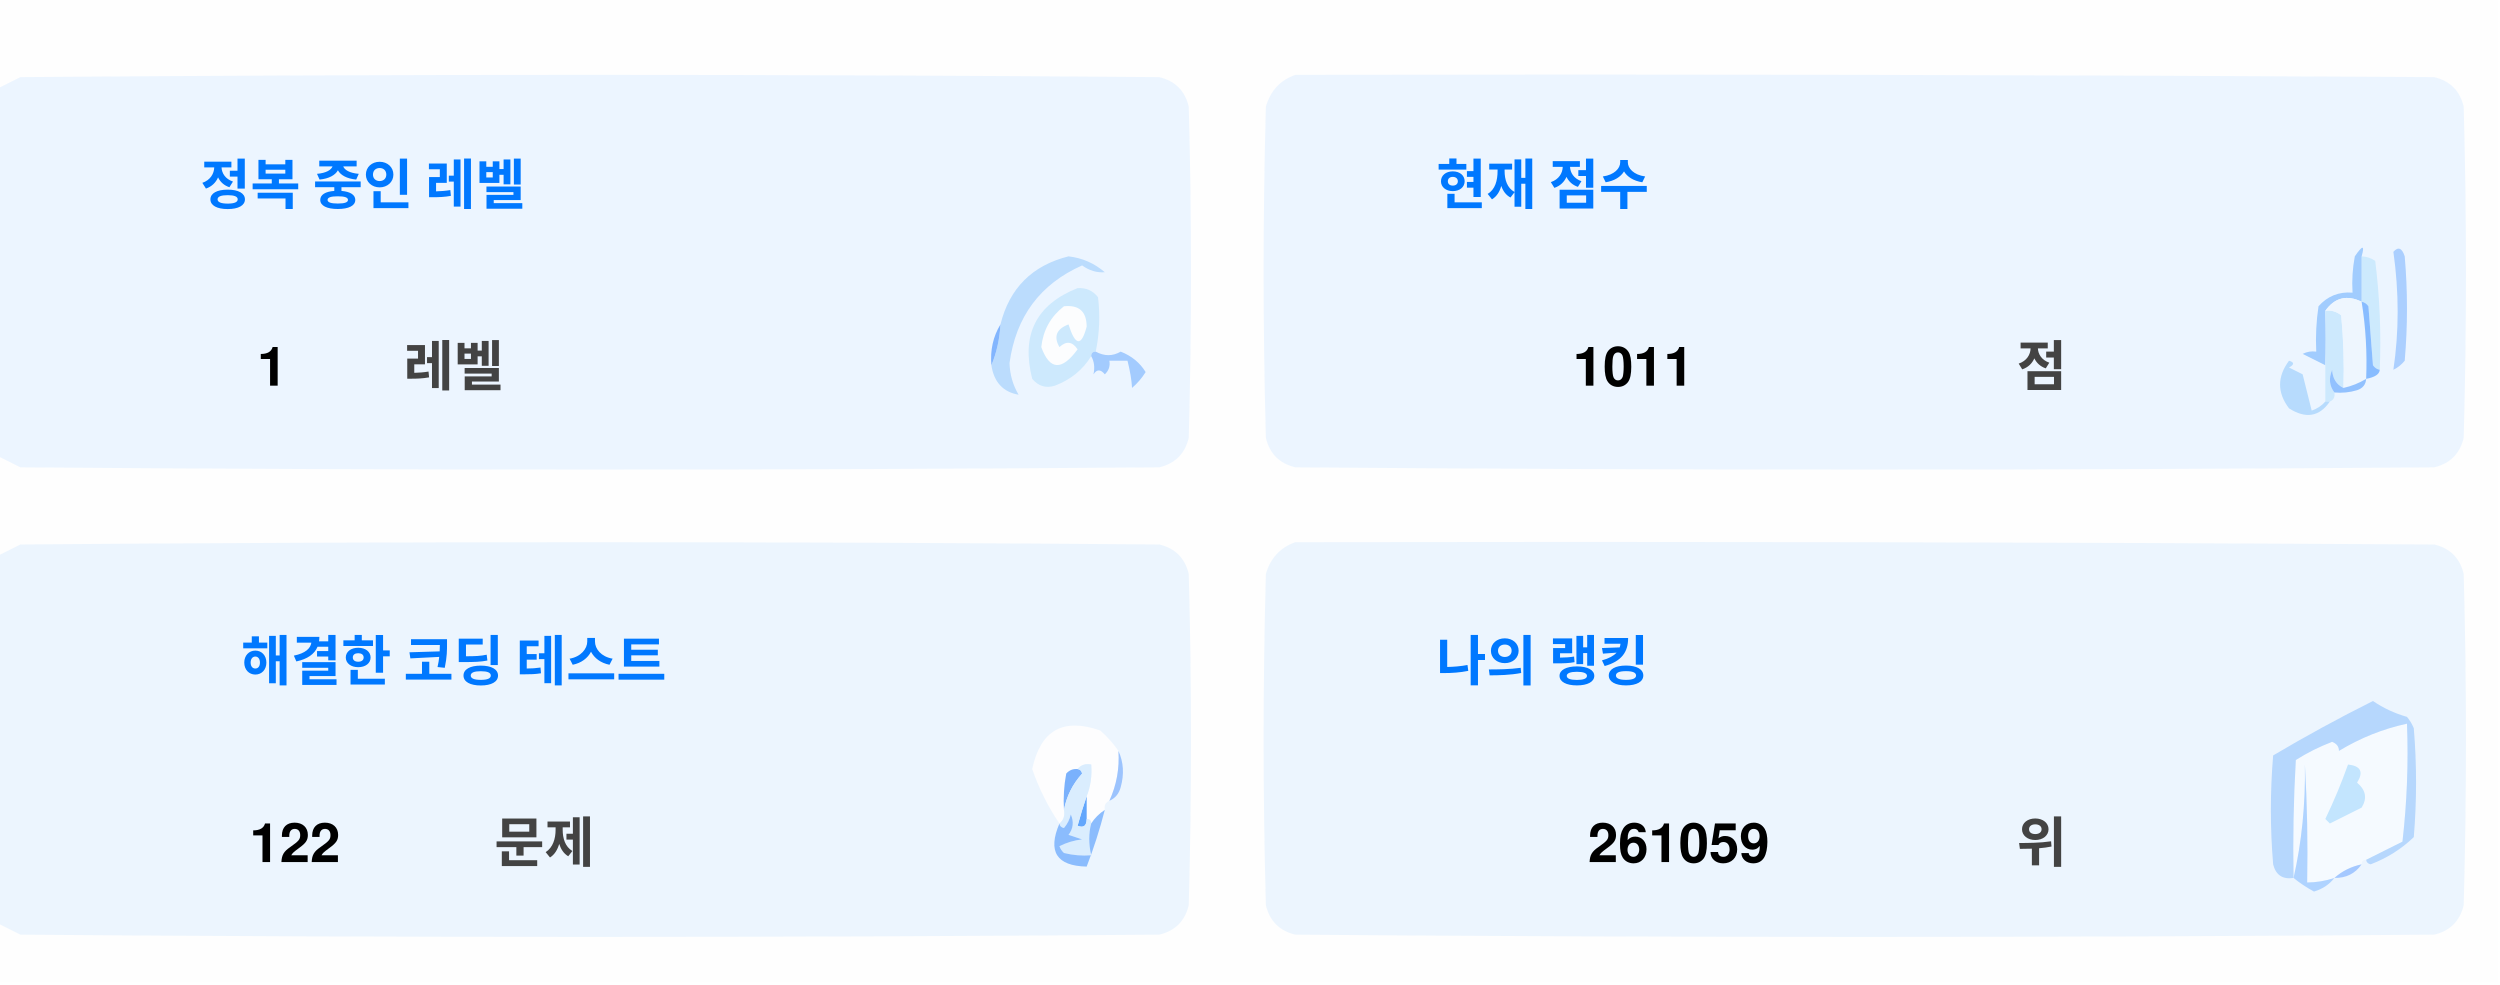
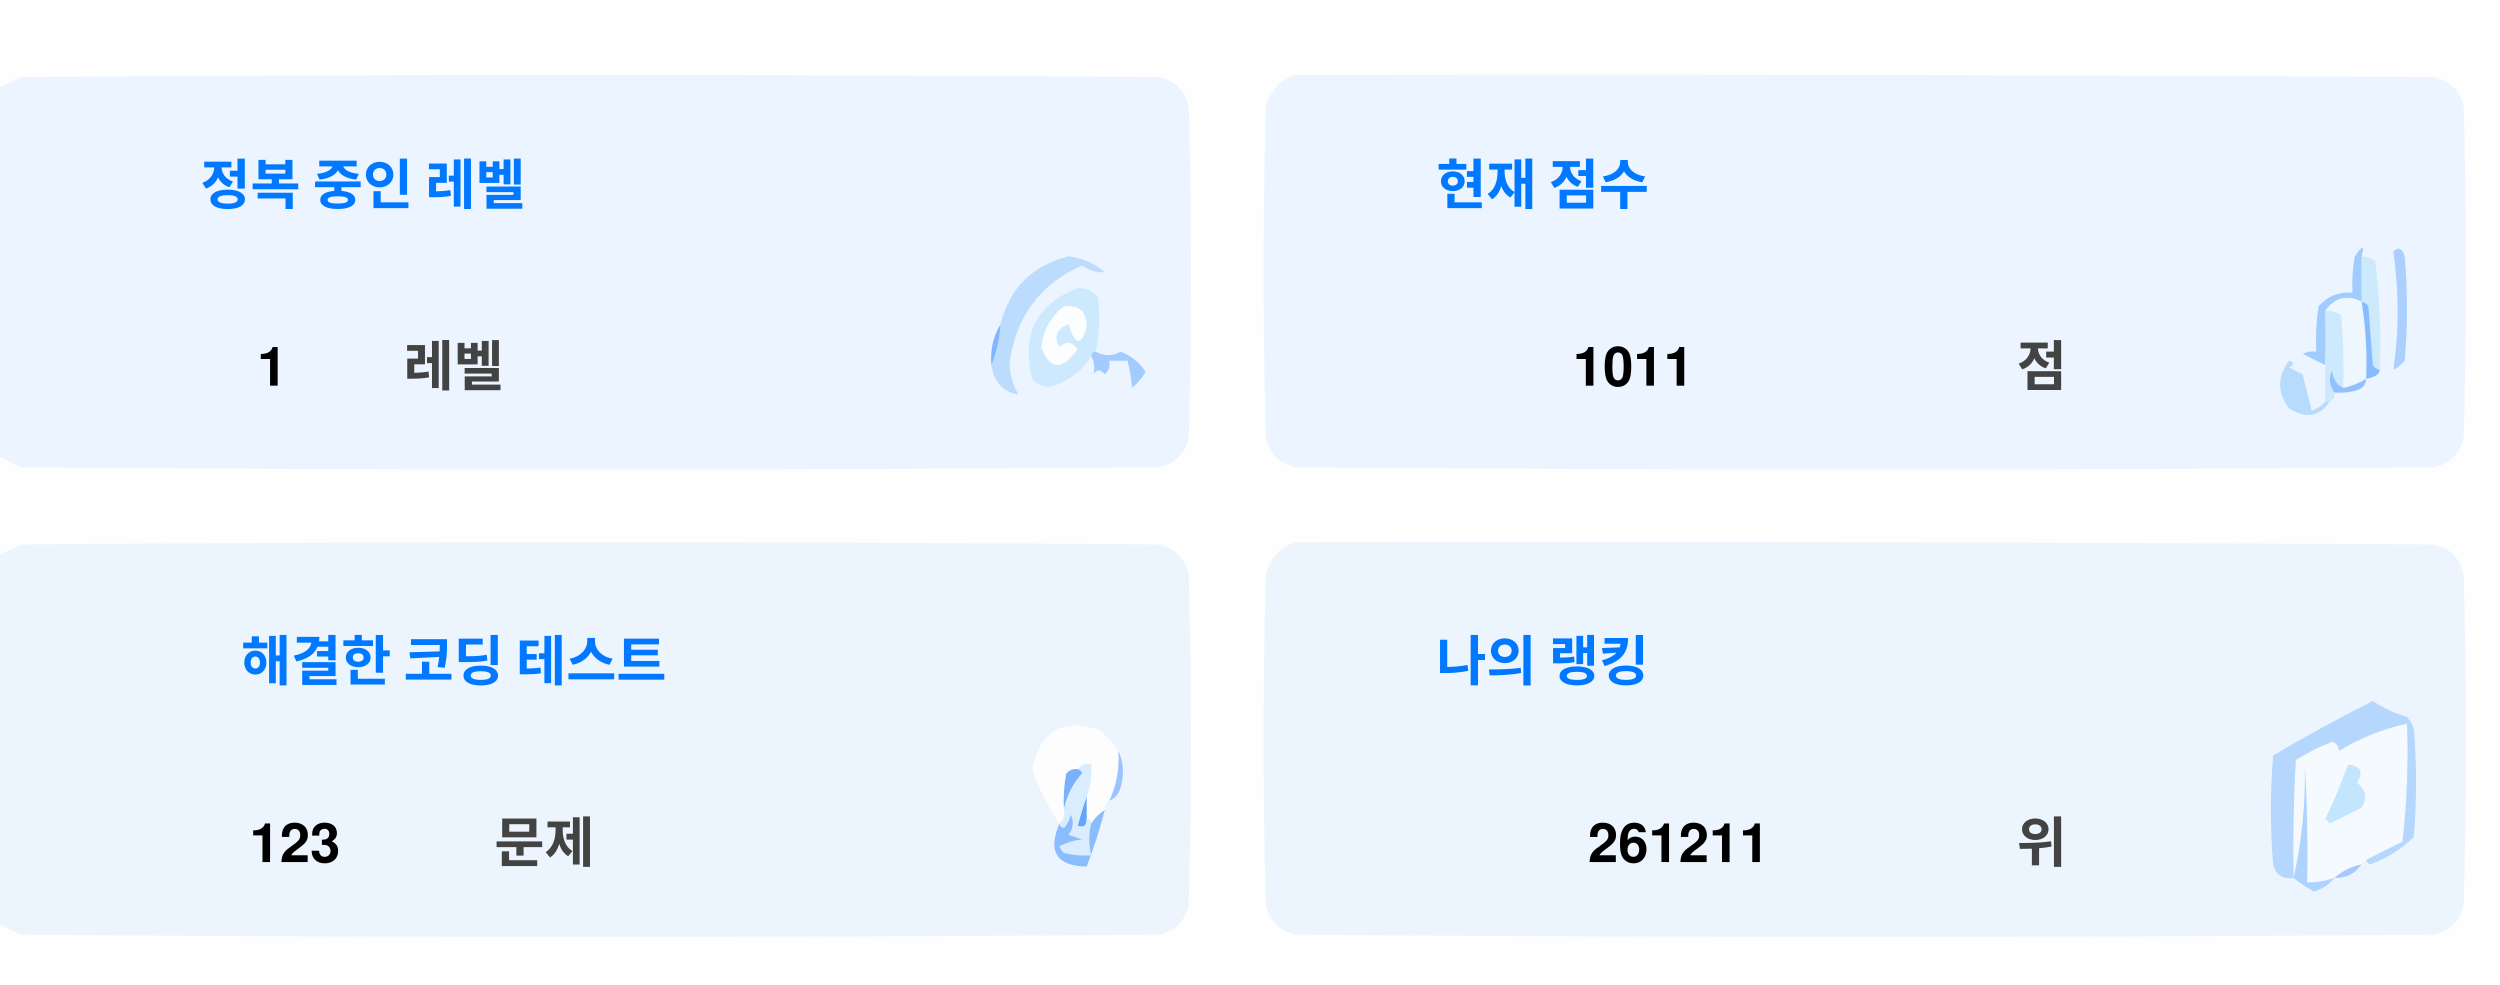
<svg xmlns="http://www.w3.org/2000/svg" version="1.1" width="551px" height="217px" style="shape-rendering:geometricPrecision; text-rendering:geometricPrecision; image-rendering:optimizeQuality; fill-rule:evenodd; clip-rule:evenodd">
  <style>.title {fill: #434343;font-size: 1rem;line-height: 1.5rem;font-weight: bold;font-family: -apple-system, BlinkMacSystemFont, Segoe UI, Helvetica, Arial, sans-serif, Apple Color Emoji, Segoe UI Emoji;}.desc {fill: #434343;font-size: 2.5rem;font-weight: bold;line-height: 1.5rem;font-family: -apple-system, BlinkMacSystemFont, Segoe UI, Helvetica, Arial, sans-serif, Apple Color Emoji, Segoe UI Emoji;}.desc-2 {fill: #434343;font-size: 1rem;font-weight: bold;line-height: 1.5rem;font-family: -apple-system, BlinkMacSystemFont, Segoe UI, Helvetica, Arial, sans-serif, Apple Color Emoji, Segoe UI Emoji;}.text, .desc {animation: twinkling 4s ease-in-out infinite;}@keyframes twinkling {40% { opacity: 1; }50% { opacity: 0.5; }60% { opacity: 1; }70% { opacity: 0.5; }80% { opacity: 1; }}</style>
  <g>
    <path style="opacity:1" fill="#fefefe" d="M -0.5,-0.5 C 183.167,-0.5 366.833,-0.5 550.5,-0.5C 550.5,71.833 550.5,144.167 550.5,216.5C 366.833,216.5 183.167,216.5 -0.5,216.5C -0.5,212.167 -0.5,207.833 -0.5,203.5C 1.14,204.32 2.807,205.153 4.5,206C 88.167,206.667 171.833,206.667 255.5,206C 259,205.167 261.167,203 262,199.5C 262.667,175.167 262.667,150.833 262,126.5C 261.167,123 259,120.833 255.5,120C 171.833,119.333 88.167,119.333 4.5,120C 2.807,120.847 1.14,121.68 -0.5,122.5C -0.5,115.167 -0.5,107.833 -0.5,100.5C 1.14,101.32 2.807,102.153 4.5,103C 88.167,103.667 171.833,103.667 255.5,103C 259,102.167 261.167,100 262,96.5C 262.667,72.167 262.667,47.833 262,23.5C 261.167,20 259,17.833 255.5,17C 171.833,16.333 88.167,16.333 4.5,17C 2.807,17.847 1.14,18.68 -0.5,19.5C -0.5,12.833 -0.5,6.167 -0.5,-0.5 Z" />
  </g>
  <g>
    <path style="opacity:1" fill="#ecf5ff" d="M -0.5,100.5 C -0.5,73.5 -0.5,46.5 -0.5,19.5C 1.14,18.68 2.807,17.847 4.5,17C 88.167,16.333 171.833,16.333 255.5,17C 259,17.833 261.167,20 262,23.5C 262.667,47.833 262.667,72.167 262,96.5C 261.167,100 259,102.167 255.5,103C 171.833,103.667 88.167,103.667 4.5,103C 2.807,102.153 1.14,101.32 -0.5,100.5 Z" />
  </g>
  <g>
    <path style="opacity:1" fill="#ecf5ff" d="M 285.5,16.5 C 369.167,16.333 452.834,16.5 536.5,17C 540,17.833 542.167,20 543,23.5C 543.667,47.833 543.667,72.167 543,96.5C 542.167,100 540,102.167 536.5,103C 452.833,103.667 369.167,103.667 285.5,103C 282,102.167 279.833,100 279,96.5C 278.333,72.167 278.333,47.833 279,23.5C 280.018,19.985 282.185,17.652 285.5,16.5 Z" />
  </g>
  <g>
    <path style="opacity:1" fill="#cdeafd" d="M 520.5,56.5 C 521.583,56.539 522.583,56.873 523.5,57.5C 524.498,65.472 524.831,73.472 524.5,81.5C 523.883,81.389 523.383,81.056 523,80.5C 522.667,76.167 522.333,71.833 522,67.5C 521.617,66.944 521.117,66.611 520.5,66.5C 520.5,63.167 520.5,59.833 520.5,56.5 Z" />
  </g>
  <g>
    <path style="opacity:1" fill="#abcfff" d="M 527.5,55.5 C 528.566,54.308 529.399,54.641 530,56.5C 530.667,64.167 530.667,71.833 530,79.5C 529.311,80.357 528.478,81.023 527.5,81.5C 528.758,73.08 528.758,64.414 527.5,55.5 Z" />
  </g>
  <g>
    <path style="opacity:1" fill="#bbdcfd" d="M 218.5,80.5 C 219.657,77.727 220.324,74.727 220.5,71.5C 222.49,63.51 227.49,58.51 235.5,56.5C 238.528,56.847 241.194,58.014 243.5,60C 241.744,60.141 240.078,59.641 238.5,58.5C 229.247,62.607 223.914,69.773 222.5,80C 222.565,82.526 223.232,84.859 224.5,87C 221.07,86.397 219.07,84.231 218.5,80.5 Z" />
  </g>
  <g>
    <path style="opacity:1" fill="#cde9fd" d="M 241.5,77.5 C 240.833,77.5 240.5,77.833 240.5,78.5C 238.628,81.529 235.961,83.695 232.5,85C 230.536,85.624 228.869,85.124 227.5,83.5C 225.021,73.791 228.354,67.124 237.5,63.5C 239.374,63.39 240.874,64.056 242,65.5C 242.497,69.524 242.331,73.524 241.5,77.5 Z" />
  </g>
  <g>
    <path style="opacity:1" fill="#fcfdfe" d="M 234.5,67.5 C 237.826,67.162 239.493,68.662 239.5,72C 238.334,76.434 237,76.267 235.5,71.5C 232.832,72.515 232.166,74.182 233.5,76.5C 235.017,75.089 236.351,75.256 237.5,77C 234.006,81.771 231.34,81.605 229.5,76.5C 229.904,72.771 231.571,69.771 234.5,67.5 Z" />
  </g>
  <g>
    <path style="opacity:1" fill="#a1ccfe" d="M 520.5,56.5 C 520.5,59.833 520.5,63.167 520.5,66.5C 517.238,64.922 514.572,65.589 512.5,68.5C 512.617,72.81 512.617,76.81 512.5,80.5C 510.86,79.68 509.193,78.847 507.5,78C 508.448,77.517 509.448,77.35 510.5,77.5C 510.335,74.15 510.502,70.817 511,67.5C 512.995,65.253 515.495,64.253 518.5,64.5C 518.336,61.813 518.503,59.146 519,56.5C 520.731,53.969 521.231,53.969 520.5,56.5 Z" />
  </g>
  <g>
    <path style="opacity:1" fill="#cde9fd" d="M 512.5,68.5 C 513.822,68.33 514.989,68.663 516,69.5C 516.499,74.823 516.666,80.156 516.5,85.5C 514.955,84.77 514.122,83.437 514,81.5C 513.22,83.387 513.387,85.054 514.5,86.5C 514.672,87.492 514.338,88.158 513.5,88.5C 513.167,88.5 512.833,88.5 512.5,88.5C 512.5,85.833 512.5,83.167 512.5,80.5C 512.617,76.81 512.617,72.81 512.5,68.5 Z" />
  </g>
  <g>
    <path style="opacity:1" fill="#eef6fe" d="M 520.5,66.5 C 521.407,72.106 521.74,77.773 521.5,83.5C 519.95,84.441 518.284,85.108 516.5,85.5C 516.666,80.156 516.499,74.823 516,69.5C 514.989,68.663 513.822,68.33 512.5,68.5C 514.572,65.589 517.238,64.922 520.5,66.5 Z" />
  </g>
  <g>
    <path style="opacity:1" fill="#88bcff" d="M 520.5,66.5 C 521.117,66.611 521.617,66.944 522,67.5C 522.333,71.833 522.667,76.167 523,80.5C 523.383,81.056 523.883,81.389 524.5,81.5C 524.445,82.469 523.445,83.136 521.5,83.5C 521.74,77.773 521.407,72.106 520.5,66.5 Z" />
  </g>
  <g>
    <path style="opacity:1" fill="#82b5fe" d="M 220.5,71.5 C 220.324,74.727 219.657,77.727 218.5,80.5C 218.215,77.171 218.882,74.171 220.5,71.5 Z" />
  </g>
  <g>
    <path style="opacity:1" fill="#a3cbfe" d="M 240.5,78.5 C 240.5,77.833 240.833,77.5 241.5,77.5C 243.391,78.536 245.224,78.536 247,77.5C 249.391,78.429 251.225,79.929 252.5,82C 251.681,83.319 250.681,84.486 249.5,85.5C 249.409,83.777 249.075,81.777 248.5,79.5C 247.167,79.5 245.833,79.5 244.5,79.5C 244.719,80.675 244.386,81.675 243.5,82.5C 242.575,81.359 241.741,81.359 241,82.5C 241.331,80.981 241.164,79.648 240.5,78.5 Z" />
  </g>
  <g>
    <path style="opacity:1" fill="#b7dbfd" d="M 512.5,88.5 C 512.833,88.5 513.167,88.5 513.5,88.5C 511.199,91.857 508.199,92.357 504.5,90C 501.872,86.535 501.872,83.035 504.5,79.5C 505.696,79.846 505.696,80.346 504.5,81C 505.5,81.5 506.5,82 507.5,82.5C 508.167,85.167 508.833,87.833 509.5,90.5C 510.739,90.058 511.739,89.391 512.5,88.5 Z" />
  </g>
  <g>
    <path style="opacity:1" fill="#92c1fe" d="M 516.5,85.5 C 518.284,85.108 519.95,84.441 521.5,83.5C 521.423,84.75 520.756,85.583 519.5,86C 517.866,86.493 516.199,86.66 514.5,86.5C 513.387,85.054 513.22,83.387 514,81.5C 514.122,83.437 514.955,84.77 516.5,85.5 Z" />
  </g>
  <g>
    <path style="opacity:1" fill="#ecf5fe" d="M -0.5,203.5 C -0.5,176.5 -0.5,149.5 -0.5,122.5C 1.14,121.68 2.807,120.847 4.5,120C 88.167,119.333 171.833,119.333 255.5,120C 259,120.833 261.167,123 262,126.5C 262.667,150.833 262.667,175.167 262,199.5C 261.167,203 259,205.167 255.5,206C 171.833,206.667 88.167,206.667 4.5,206C 2.807,205.153 1.14,204.32 -0.5,203.5 Z" />
  </g>
  <g>
    <path style="opacity:1" fill="#ecf5fe" d="M 285.5,119.5 C 369.167,119.333 452.834,119.5 536.5,120C 540,120.833 542.167,123 543,126.5C 543.667,150.833 543.667,175.167 543,199.5C 542.167,203 540,205.167 536.5,206C 452.833,206.667 369.167,206.667 285.5,206C 282,205.167 279.833,203 279,199.5C 278.333,175.167 278.333,150.833 279,126.5C 280.018,122.985 282.185,120.652 285.5,119.5 Z" />
  </g>
  <g>
    <path style="opacity:1" fill="#fdfdfe" d="M 246.5,165.5 C 246.758,169.367 246.092,173.034 244.5,176.5C 243.662,176.842 243.328,177.508 243.5,178.5C 242.272,179.306 241.272,180.306 240.5,181.5C 240.5,180.833 240.167,180.5 239.5,180.5C 239.5,178.833 239.5,177.167 239.5,175.5C 240.369,173.283 240.702,170.95 240.5,168.5C 239.209,168.263 238.209,168.596 237.5,169.5C 236.504,169.414 235.671,169.748 235,170.5C 234.503,173.146 234.336,175.813 234.5,178.5C 234.737,179.791 234.404,180.791 233.5,181.5C 230.986,177.806 228.986,173.806 227.5,169.5C 229.309,160.957 234.309,158.124 242.5,161C 244.07,162.397 245.404,163.897 246.5,165.5 Z" />
  </g>
  <g>
    <path style="opacity:1" fill="#f5faff" d="M 521.5,189.5 C 520.833,189.5 520.5,189.833 520.5,190.5C 518.181,190.992 516.181,191.992 514.5,193.5C 512.565,194.15 510.565,194.483 508.5,194.5C 508.666,185.827 508.5,177.16 508,168.5C 508.141,177.227 507.308,185.56 505.5,193.5C 505.334,184.827 505.5,176.16 506,167.5C 508.527,165.903 511.194,164.57 514,163.5C 515.011,163.892 515.511,164.559 515.5,165.5C 520.21,162.641 525.21,160.641 530.5,159.5C 530.831,168.192 530.498,176.859 529.5,185.5C 526.807,186.847 524.14,188.18 521.5,189.5 Z" />
  </g>
  <g>
    <path style="opacity:1" fill="#b6d7fd" d="M 521.5,189.5 C 524.14,188.18 526.807,186.847 529.5,185.5C 530.498,176.859 530.831,168.192 530.5,159.5C 525.21,160.641 520.21,162.641 515.5,165.5C 515.511,164.559 515.011,163.892 514,163.5C 511.194,164.57 508.527,165.903 506,167.5C 505.5,176.16 505.334,184.827 505.5,193.5C 503.089,193.863 501.589,192.863 501,190.5C 500.333,182.5 500.333,174.5 501,166.5C 508.173,162.246 515.507,158.246 523,154.5C 525.304,156.068 527.804,157.235 530.5,158C 531.126,158.75 531.626,159.584 532,160.5C 532.667,168.5 532.667,176.5 532,184.5C 529.292,187.111 526.125,189.111 522.5,190.5C 521.893,190.376 521.56,190.043 521.5,189.5 Z" />
  </g>
  <g>
    <path style="opacity:1" fill="#c3e5fe" d="M 517.5,168.5 C 520.317,168.801 520.984,170.134 519.5,172.5C 521.439,174.122 521.772,175.956 520.5,178C 518.167,179.167 515.833,180.333 513.5,181.5C 513.167,181.167 512.833,180.833 512.5,180.5C 514.414,176.515 516.081,172.515 517.5,168.5 Z" />
  </g>
  <g>
    <path style="opacity:1" fill="#7ab1fc" d="M 237.5,169.5 C 238.043,169.56 238.376,169.893 238.5,170.5C 236.395,172.836 235.062,175.503 234.5,178.5C 234.336,175.813 234.503,173.146 235,170.5C 235.671,169.748 236.504,169.414 237.5,169.5 Z" />
  </g>
  <g>
    <path style="opacity:1" fill="#afd3ff" d="M 514.5,193.5 C 513.378,194.947 511.878,195.947 510,196.5C 508.348,195.601 506.848,194.601 505.5,193.5C 507.308,185.56 508.141,177.227 508,168.5C 508.5,177.16 508.666,185.827 508.5,194.5C 510.565,194.483 512.565,194.15 514.5,193.5 Z" />
  </g>
  <g>
    <path style="opacity:1" fill="#9cc3fd" d="M 246.5,165.5 C 247.634,167.966 247.801,170.633 247,173.5C 246.623,174.942 245.79,175.942 244.5,176.5C 246.092,173.034 246.758,169.367 246.5,165.5 Z" />
  </g>
  <g>
    <path style="opacity:1" fill="#62a6fc" d="M 239.5,175.5 C 239.5,177.167 239.5,178.833 239.5,180.5C 239.483,182.028 238.816,182.528 237.5,182C 238.117,179.723 238.784,177.556 239.5,175.5 Z" />
  </g>
  <g>
    <path style="opacity:1" fill="#daedfe" d="M 237.5,169.5 C 238.209,168.596 239.209,168.263 240.5,168.5C 240.702,170.95 240.369,173.283 239.5,175.5C 238.784,177.556 238.117,179.723 237.5,182C 238.816,182.528 239.483,182.028 239.5,180.5C 240.167,180.5 240.5,180.833 240.5,181.5C 239.918,183.669 239.918,186.002 240.5,188.5C 238.473,188.662 236.473,188.495 234.5,188C 234.043,187.586 233.709,187.086 233.5,186.5C 235.078,185.702 236.744,185.202 238.5,185C 237.5,184.667 236.5,184.333 235.5,184C 236.554,182.612 236.72,181.112 236,179.5C 235.751,180.624 235.251,181.624 234.5,182.5C 233.893,182.376 233.56,182.043 233.5,181.5C 234.404,180.791 234.737,179.791 234.5,178.5C 235.062,175.503 236.395,172.836 238.5,170.5C 238.376,169.893 238.043,169.56 237.5,169.5 Z" />
  </g>
  <g>
    <path style="opacity:1" fill="#8bbcfd" d="M 243.5,178.5 C 242.395,182.803 241.062,186.969 239.5,191C 232.857,190.847 230.857,187.68 233.5,181.5C 233.56,182.043 233.893,182.376 234.5,182.5C 235.251,181.624 235.751,180.624 236,179.5C 236.72,181.112 236.554,182.612 235.5,184C 236.5,184.333 237.5,184.667 238.5,185C 236.744,185.202 235.078,185.702 233.5,186.5C 233.709,187.086 234.043,187.586 234.5,188C 236.473,188.495 238.473,188.662 240.5,188.5C 239.918,186.002 239.918,183.669 240.5,181.5C 241.272,180.306 242.272,179.306 243.5,178.5 Z" />
  </g>
  <g>
    <path style="opacity:1" fill="#a4c8ff" d="M 520.5,190.5 C 519.089,192.539 517.089,193.539 514.5,193.5C 516.181,191.992 518.181,190.992 520.5,190.5 Z" />
  </g>
  <text text-anchor="middle" x="80" y="45" class="title" style="fill:#0078ff;" stroke="#none" stroke-width="1">정복 중인 레벨</text>
  <text text-anchor="middle" x="60" y="85" class="desc" style="fill:#000000;" stroke="#none" stroke-width="1">1</text>
  <text text-anchor="middle" x="100" y="85" class="desc-2" style="fill:#434343;" stroke="#none" stroke-width="1">레벨</text>
  <text text-anchor="middle" x="340" y="45" class="title" style="fill:#0078ff;" stroke="#none" stroke-width="1">현재 점수</text>
  <text text-anchor="middle" x="360" y="85" class="desc" style="fill:#000000;" stroke="#none" stroke-width="1">1011</text>
  <text text-anchor="middle" x="450" y="85" class="desc-2" style="fill:#434343;" stroke="#none" stroke-width="1">점</text>
  <text text-anchor="middle" x="100" y="150" class="title" style="fill:#0078ff;" stroke="#none" stroke-width="1">해결한 코딩 테스트</text>
-   <text text-anchor="middle" x="65" y="190" class="desc" style="fill:#000000;" stroke="#none" stroke-width="1">122</text>
+   <text text-anchor="middle" x="65" y="190" class="desc" style="fill:#000000;" stroke="#none" stroke-width="1">123</text>
  <text text-anchor="middle" x="120" y="190" class="desc-2" style="fill:#434343;" stroke="#none" stroke-width="1">문제</text>
  <text text-anchor="middle" x="340" y="150" class="title" style="fill:#0078ff;" stroke="#none" stroke-width="1">나의 랭킹</text>
-   <text text-anchor="middle" x="370" y="190" class="desc" style="fill:#000000;" stroke="#none" stroke-width="1">261059</text>
+   <text text-anchor="middle" x="370" y="190" class="desc" style="fill:#000000;" stroke="#none" stroke-width="1">261211</text>
  <text text-anchor="middle" x="450" y="190" class="desc-2" style="fill:#434343;" stroke="#none" stroke-width="1">위</text>
</svg>
